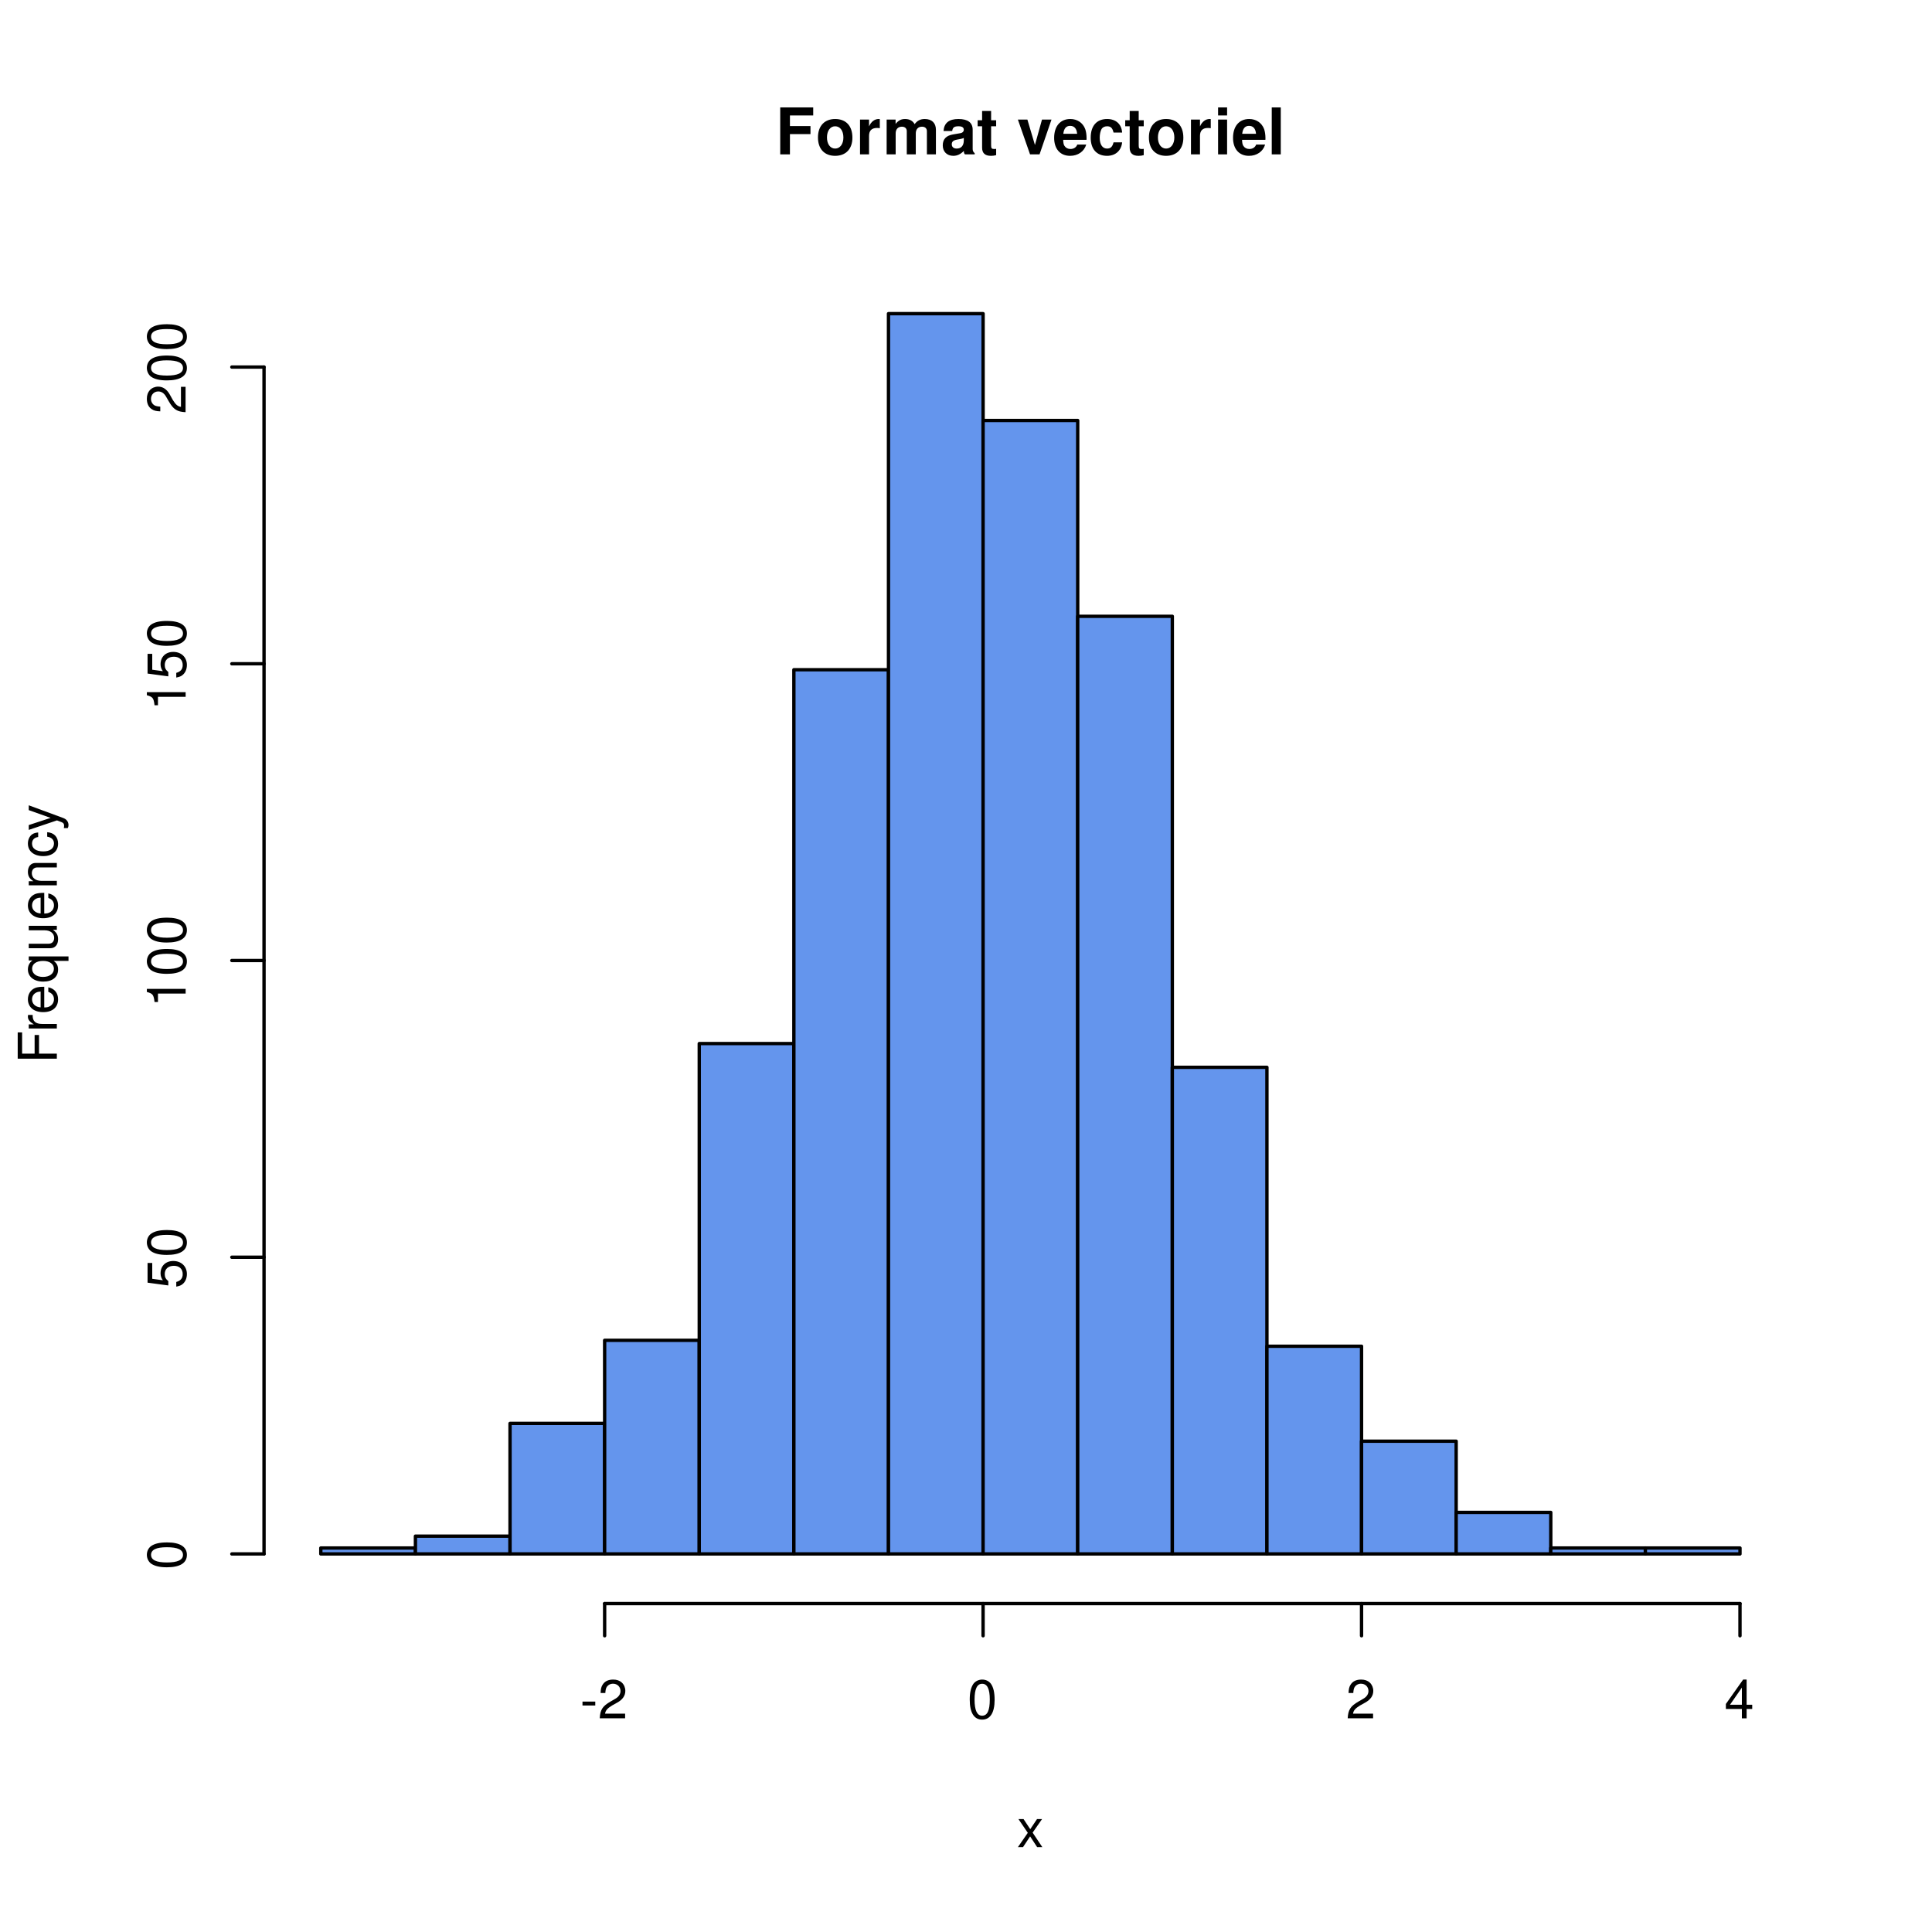
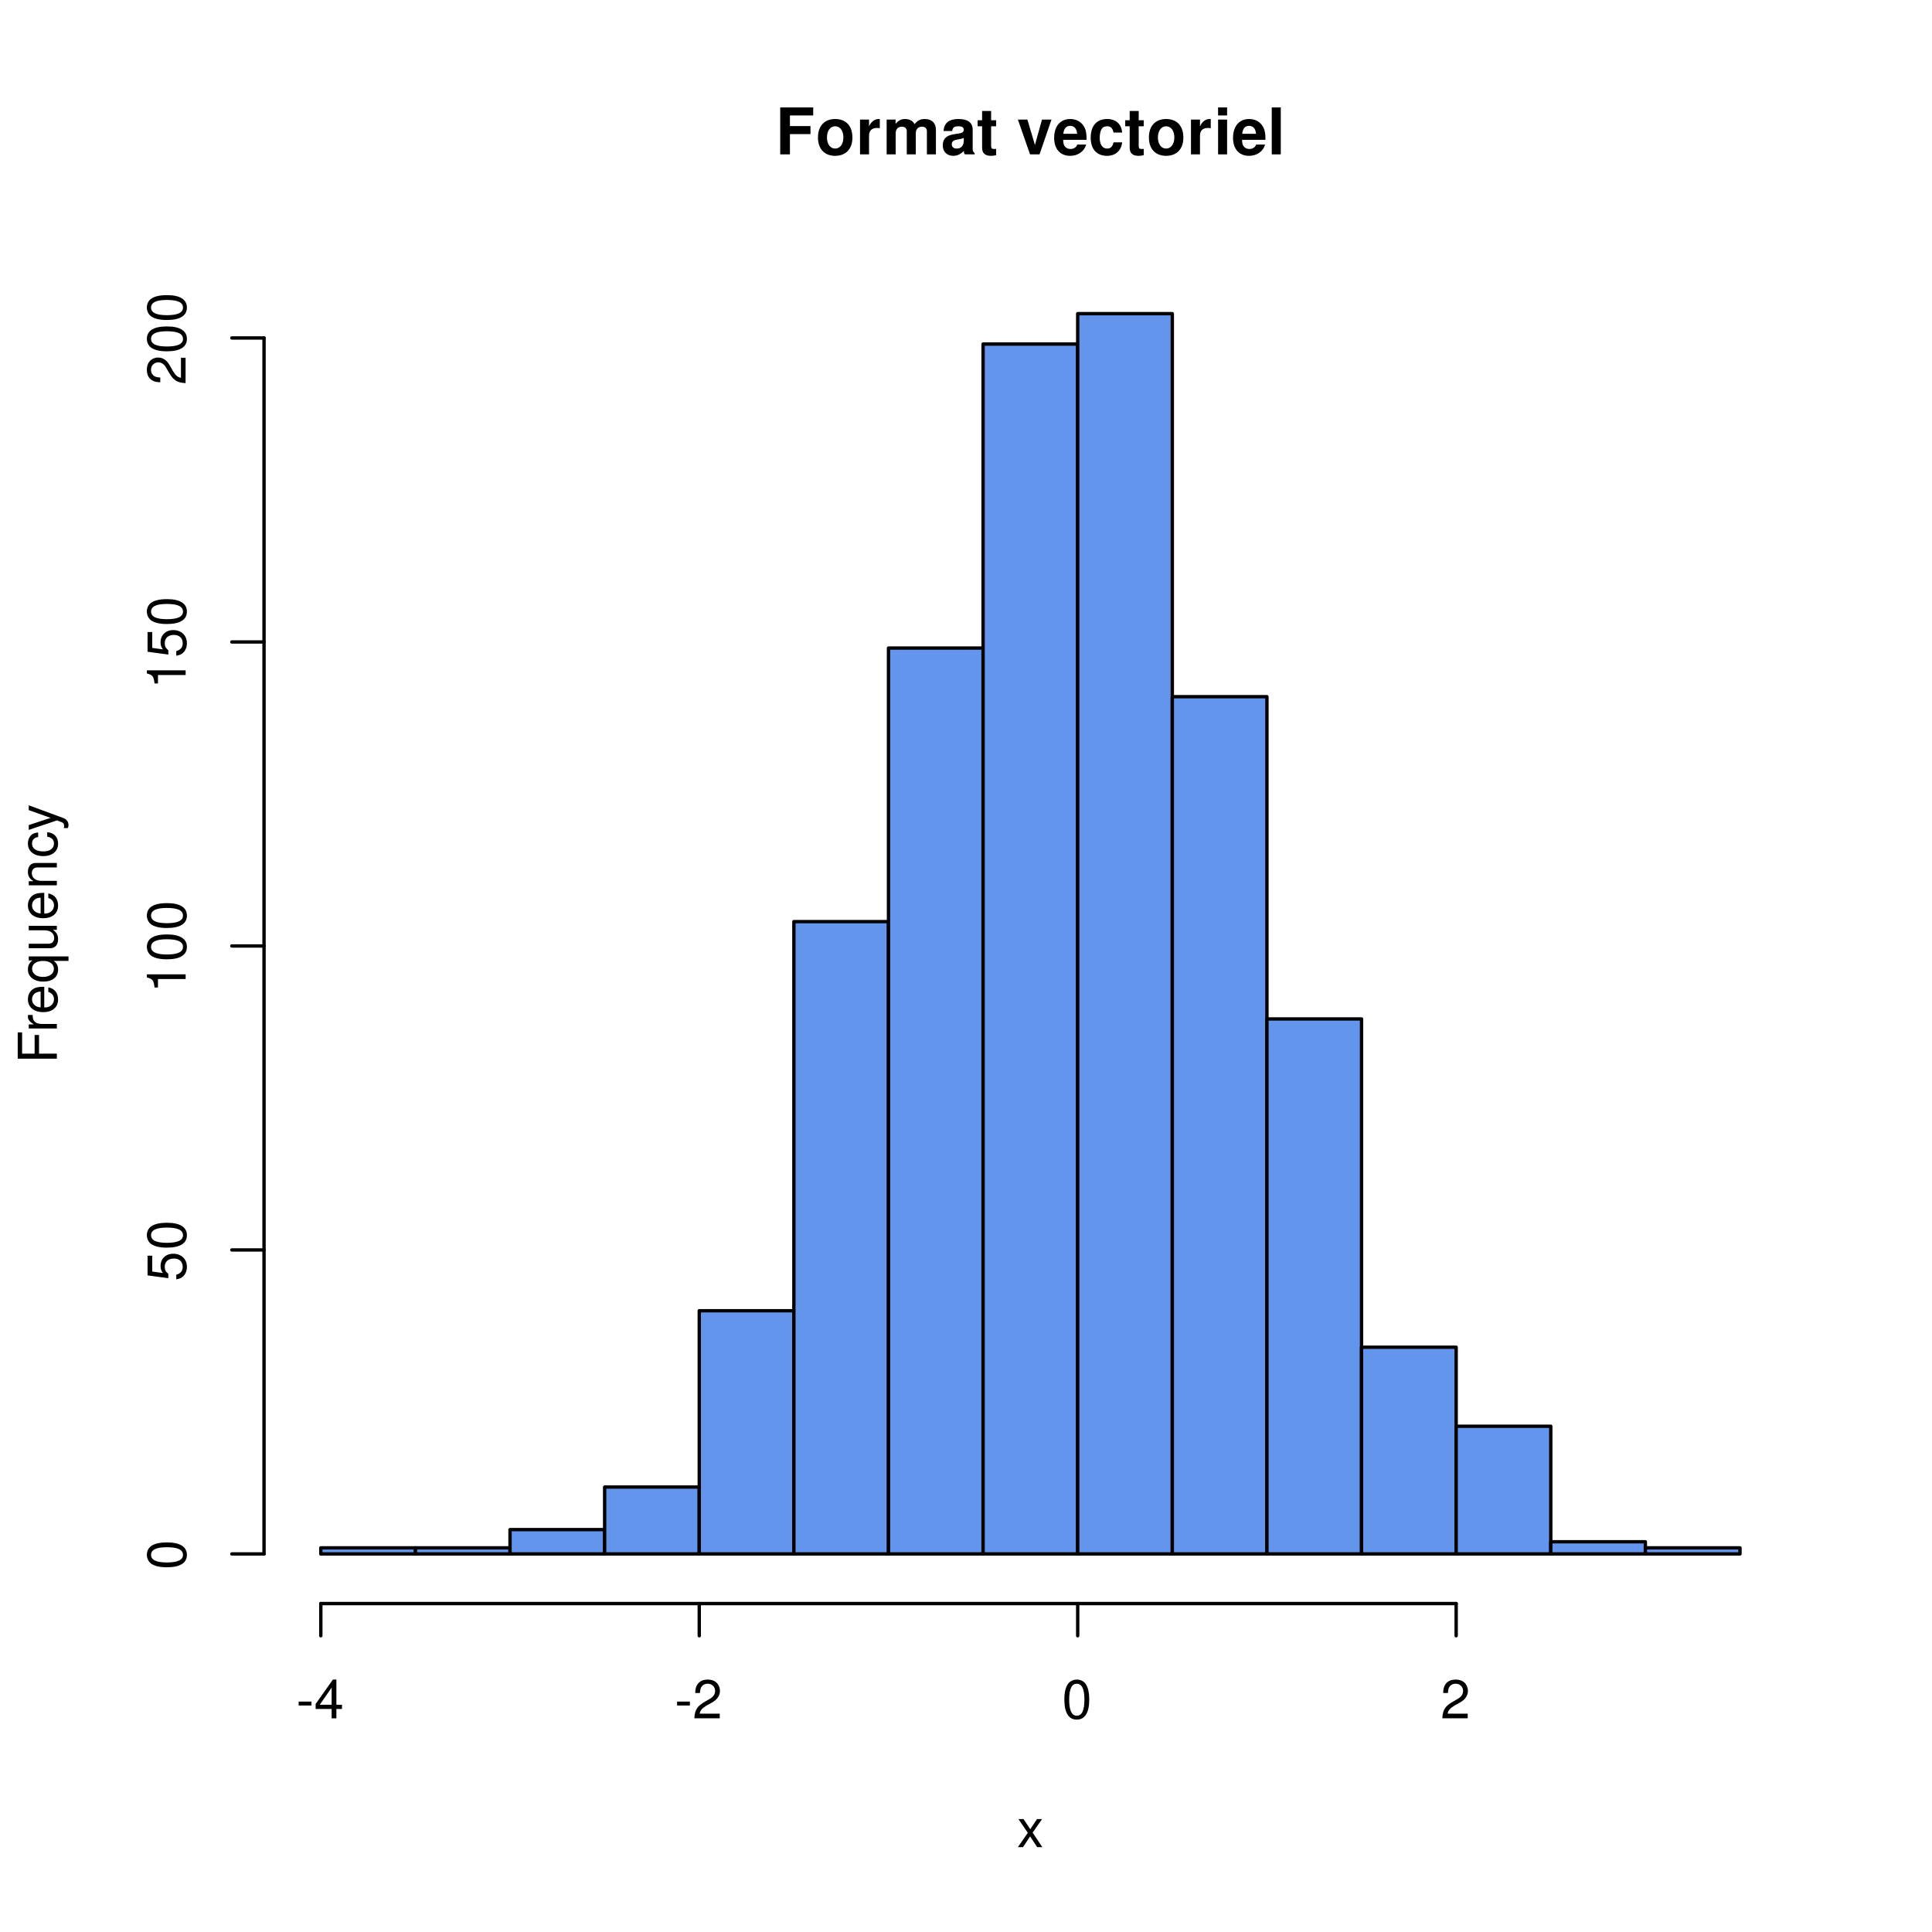
<svg xmlns="http://www.w3.org/2000/svg" xmlns:xlink="http://www.w3.org/1999/xlink" width="432" height="432" viewBox="0 0 432 432">
  <defs>
    <g>
      <g id="glyph-0-0">
        <path d="M 3.234 -4.531 L 7.828 -4.531 L 7.828 -6.328 L 3.234 -6.328 L 3.234 -8.703 L 8.438 -8.703 L 8.438 -10.5 L 1.062 -10.5 L 1.062 0 L 3.234 0 Z M 3.234 -4.531 " />
      </g>
      <g id="glyph-0-1">
        <path d="M 4.344 -7.906 C 1.953 -7.906 0.5 -6.344 0.5 -3.781 C 0.5 -1.219 1.953 0.328 4.344 0.328 C 6.734 0.328 8.203 -1.219 8.203 -3.734 C 8.203 -6.375 6.766 -7.906 4.344 -7.906 Z M 4.344 -6.281 C 5.453 -6.281 6.188 -5.281 6.188 -3.766 C 6.188 -2.312 5.438 -1.297 4.344 -1.297 C 3.25 -1.297 2.516 -2.297 2.516 -3.781 C 2.516 -5.281 3.25 -6.281 4.344 -6.281 Z M 4.344 -6.281 " />
      </g>
      <g id="glyph-0-2">
        <path d="M 0.906 -7.781 L 0.906 0 L 2.922 0 L 2.922 -4.141 C 2.922 -5.312 3.516 -5.906 4.703 -5.906 C 4.906 -5.906 5.062 -5.891 5.328 -5.844 L 5.328 -7.891 C 5.219 -7.906 5.172 -7.906 5.078 -7.906 C 4.156 -7.906 3.375 -7.297 2.922 -6.25 L 2.922 -7.781 Z M 0.906 -7.781 " />
      </g>
      <g id="glyph-0-3">
        <path d="M 0.859 -7.781 L 0.859 0 L 2.875 0 L 2.875 -4.672 C 2.875 -5.641 3.406 -6.188 4.266 -6.188 C 4.938 -6.188 5.359 -5.812 5.359 -5.188 L 5.359 0 L 7.375 0 L 7.375 -4.672 C 7.375 -5.625 7.891 -6.188 8.766 -6.188 C 9.438 -6.188 9.859 -5.812 9.859 -5.188 L 9.859 0 L 11.875 0 L 11.875 -5.5 C 11.875 -7.016 10.953 -7.906 9.391 -7.906 C 8.406 -7.906 7.719 -7.562 7.109 -6.75 C 6.734 -7.484 5.969 -7.906 5 -7.906 C 4.109 -7.906 3.531 -7.625 2.859 -6.812 L 2.859 -7.781 Z M 0.859 -7.781 " />
      </g>
      <g id="glyph-0-4">
        <path d="M 7.547 -0.25 C 7.203 -0.578 7.094 -0.812 7.094 -1.203 L 7.094 -5.516 C 7.094 -7.109 6 -7.906 3.906 -7.906 C 1.797 -7.906 0.703 -7.016 0.578 -5.219 L 2.516 -5.219 C 2.625 -6.016 2.953 -6.281 3.953 -6.281 C 4.719 -6.281 5.109 -6.016 5.109 -5.5 C 5.109 -5.25 4.984 -5.031 4.766 -4.891 C 4.5 -4.75 4.5 -4.75 3.5 -4.594 L 2.688 -4.453 C 1.156 -4.188 0.406 -3.406 0.406 -2 C 0.406 -0.609 1.344 0.328 2.766 0.328 C 3.625 0.328 4.406 -0.031 5.125 -0.781 C 5.125 -0.375 5.172 -0.234 5.359 0 L 7.547 0 Z M 5.109 -3.125 C 5.109 -1.953 4.531 -1.297 3.516 -1.297 C 2.844 -1.297 2.422 -1.656 2.422 -2.234 C 2.422 -2.844 2.734 -3.125 3.578 -3.297 L 4.266 -3.422 C 4.797 -3.531 4.891 -3.562 5.109 -3.672 Z M 5.109 -3.125 " />
      </g>
      <g id="glyph-0-5">
        <path d="M 4.344 -7.625 L 3.219 -7.625 L 3.219 -9.703 L 1.203 -9.703 L 1.203 -7.625 L 0.203 -7.625 L 0.203 -6.281 L 1.203 -6.281 L 1.203 -1.5 C 1.203 -0.281 1.844 0.328 3.172 0.328 C 3.625 0.328 3.969 0.281 4.344 0.172 L 4.344 -1.234 C 4.141 -1.203 4.031 -1.203 3.875 -1.203 C 3.344 -1.203 3.219 -1.359 3.219 -2.047 L 3.219 -6.281 L 4.344 -6.281 Z M 4.344 -7.625 " />
      </g>
      <g id="glyph-0-6">
</g>
      <g id="glyph-0-7">
        <path d="M 5.047 0 L 7.719 -7.781 L 5.594 -7.781 L 4.016 -2.094 L 2.328 -7.781 L 0.203 -7.781 L 2.922 0 Z M 5.047 0 " />
      </g>
      <g id="glyph-0-8">
        <path d="M 7.547 -3.25 C 7.562 -3.422 7.562 -3.5 7.562 -3.594 C 7.562 -4.375 7.453 -5.094 7.266 -5.641 C 6.734 -7.062 5.484 -7.906 3.922 -7.906 C 1.688 -7.906 0.312 -6.297 0.312 -3.688 C 0.312 -1.203 1.672 0.328 3.875 0.328 C 5.625 0.328 7.031 -0.641 7.484 -2.188 L 5.484 -2.188 C 5.25 -1.562 4.688 -1.203 3.953 -1.203 C 3.375 -1.203 2.906 -1.453 2.625 -1.891 C 2.438 -2.172 2.359 -2.516 2.328 -3.25 Z M 2.359 -4.594 C 2.5 -5.797 3 -6.375 3.891 -6.375 C 4.812 -6.375 5.359 -5.75 5.453 -4.594 Z M 2.359 -4.594 " />
      </g>
      <g id="glyph-0-9">
        <path d="M 7.516 -4.875 C 7.375 -6.766 6.125 -7.906 4.156 -7.906 C 1.828 -7.906 0.484 -6.375 0.484 -3.734 C 0.484 -1.172 1.828 0.328 4.141 0.328 C 6.016 0.328 7.328 -0.828 7.516 -2.688 L 5.594 -2.688 C 5.344 -1.688 4.938 -1.297 4.141 -1.297 C 3.109 -1.297 2.5 -2.203 2.5 -3.734 C 2.5 -4.484 2.656 -5.156 2.891 -5.625 C 3.125 -6.047 3.578 -6.281 4.156 -6.281 C 4.969 -6.281 5.359 -5.891 5.594 -4.875 Z M 7.516 -4.875 " />
      </g>
      <g id="glyph-0-10">
        <path d="M 2.984 -7.781 L 0.969 -7.781 L 0.969 0 L 2.984 0 Z M 2.984 -10.5 L 0.969 -10.5 L 0.969 -8.703 L 2.984 -8.703 Z M 2.984 -10.5 " />
      </g>
      <g id="glyph-0-11">
        <path d="M 2.984 -10.5 L 0.969 -10.5 L 0.969 0 L 2.984 0 Z M 2.984 -10.5 " />
      </g>
      <g id="glyph-1-0">
        <path d="M 3.5 -3.25 L 5.609 -6.281 L 4.484 -6.281 L 2.969 -4.016 L 1.469 -6.281 L 0.328 -6.281 L 2.422 -3.203 L 0.203 0 L 1.344 0 L 2.938 -2.406 L 4.516 0 L 5.672 0 Z M 3.5 -3.25 " />
      </g>
      <g id="glyph-1-1">
        <path d="M 3.406 -3.75 L 0.547 -3.75 L 0.547 -2.875 L 3.406 -2.875 Z M 3.406 -3.75 " />
      </g>
      <g id="glyph-1-2">
+         <path d="M 3.922 -2.094 L 3.922 0 L 4.984 0 L 4.984 -2.094 L 6.234 -2.094 L 6.234 -3.047 L 4.984 -3.047 L 4.984 -8.672 L 4.203 -8.672 L 0.344 -3.219 L 0.344 -2.094 Z M 3.922 -3.047 L 1.266 -3.047 L 3.922 -6.875 Z M 3.922 -3.047 " />
+       </g>
+       <g id="glyph-1-3">
        <path d="M 6.078 -1.047 L 1.594 -1.047 C 1.703 -1.766 2.094 -2.219 3.125 -2.859 L 4.328 -3.531 C 5.516 -4.188 6.125 -5.078 6.125 -6.141 C 6.125 -6.859 5.844 -7.531 5.344 -8 C 4.844 -8.453 4.219 -8.672 3.406 -8.672 C 2.328 -8.672 1.531 -8.297 1.062 -7.547 C 0.75 -7.094 0.625 -6.547 0.594 -5.672 L 1.656 -5.672 C 1.688 -6.266 1.766 -6.609 1.906 -6.906 C 2.188 -7.422 2.734 -7.75 3.375 -7.75 C 4.328 -7.75 5.047 -7.062 5.047 -6.125 C 5.047 -5.422 4.656 -4.828 3.906 -4.391 L 2.797 -3.75 C 1.016 -2.719 0.5 -1.906 0.406 -0.016 L 6.078 -0.016 Z M 6.078 -1.047 " />
      </g>
-       <g id="glyph-1-3">
+       <g id="glyph-1-4">
        <path d="M 3.297 -8.672 C 2.516 -8.672 1.781 -8.312 1.344 -7.734 C 0.797 -6.953 0.516 -5.812 0.516 -4.203 C 0.516 -1.266 1.469 0.281 3.297 0.281 C 5.094 0.281 6.078 -1.266 6.078 -4.125 C 6.078 -5.812 5.812 -6.938 5.25 -7.734 C 4.812 -8.328 4.109 -8.672 3.297 -8.672 Z M 3.297 -7.734 C 4.438 -7.734 5 -6.578 5 -4.219 C 5 -1.75 4.453 -0.594 3.281 -0.594 C 2.156 -0.594 1.594 -1.797 1.594 -4.188 C 1.594 -6.578 2.156 -7.734 3.297 -7.734 Z M 3.297 -7.734 " />
-       </g>
-       <g id="glyph-1-4">
-         <path d="M 3.922 -2.094 L 3.922 0 L 4.984 0 L 4.984 -2.094 L 6.234 -2.094 L 6.234 -3.047 L 4.984 -3.047 L 4.984 -8.672 L 4.203 -8.672 L 0.344 -3.219 L 0.344 -2.094 Z M 3.922 -3.047 L 1.266 -3.047 L 3.922 -6.875 Z M 3.922 -3.047 " />
      </g>
      <g id="glyph-2-0">
        <path d="M -3.984 -2.203 L -3.984 -6.375 L -4.969 -6.375 L -4.969 -2.203 L -7.766 -2.203 L -7.766 -6.953 L -8.75 -6.953 L -8.75 -1.078 L 0 -1.078 L 0 -2.203 Z M -3.984 -2.203 " />
      </g>
      <g id="glyph-2-1">
        <path d="M -6.281 -0.828 L 0 -0.828 L 0 -1.844 L -3.266 -1.844 C -4.781 -1.844 -5.453 -2.469 -5.406 -3.859 L -6.438 -3.859 C -6.453 -3.688 -6.469 -3.594 -6.469 -3.469 C -6.469 -2.812 -6.078 -2.328 -5.141 -1.75 L -6.281 -1.75 Z M -6.281 -0.828 " />
      </g>
      <g id="glyph-2-2">
        <path d="M -2.812 -6.156 C -3.766 -6.156 -4.344 -6.078 -4.812 -5.906 C -5.844 -5.5 -6.469 -4.531 -6.469 -3.359 C -6.469 -1.609 -5.141 -0.484 -3.062 -0.484 C -0.984 -0.484 0.281 -1.562 0.281 -3.344 C 0.281 -4.781 -0.547 -5.766 -1.906 -6.031 L -1.906 -5.016 C -1.078 -4.734 -0.641 -4.172 -0.641 -3.375 C -0.641 -2.734 -0.938 -2.203 -1.469 -1.859 C -1.828 -1.625 -2.188 -1.531 -2.812 -1.531 Z M -3.625 -1.547 C -4.781 -1.625 -5.547 -2.344 -5.547 -3.344 C -5.547 -4.375 -4.75 -5.078 -3.625 -5.078 Z M -3.625 -1.547 " />
      </g>
      <g id="glyph-2-3">
        <path d="M 2.609 -5.938 L -6.281 -5.938 L -6.281 -5.047 L -5.453 -5.047 C -6.109 -4.578 -6.469 -3.875 -6.469 -3.047 C -6.469 -1.391 -5.109 -0.312 -3.031 -0.312 C -0.984 -0.312 0.281 -1.328 0.281 -3 C 0.281 -3.875 -0.031 -4.469 -0.719 -4.938 L 2.609 -4.938 Z M -5.531 -3.188 C -5.531 -4.266 -4.578 -4.938 -3.062 -4.938 C -1.625 -4.938 -0.656 -4.25 -0.656 -3.188 C -0.656 -2.094 -1.625 -1.359 -3.094 -1.359 C -4.562 -1.359 -5.531 -2.094 -5.531 -3.188 Z M -5.531 -3.188 " />
      </g>
      <g id="glyph-2-4">
        <path d="M 0 -5.781 L -6.281 -5.781 L -6.281 -4.781 L -2.719 -4.781 C -1.438 -4.781 -0.594 -4.109 -0.594 -3.078 C -0.594 -2.281 -1.078 -1.781 -1.844 -1.781 L -6.281 -1.781 L -6.281 -0.781 L -1.438 -0.781 C -0.391 -0.781 0.281 -1.562 0.281 -2.781 C 0.281 -3.703 -0.047 -4.297 -0.875 -4.891 L 0 -4.891 Z M 0 -5.781 " />
      </g>
      <g id="glyph-2-5">
        <path d="M -6.281 -0.844 L 0 -0.844 L 0 -1.844 L -3.469 -1.844 C -4.75 -1.844 -5.594 -2.516 -5.594 -3.547 C -5.594 -4.344 -5.109 -4.844 -4.359 -4.844 L 0 -4.844 L 0 -5.844 L -4.75 -5.844 C -5.797 -5.844 -6.469 -5.062 -6.469 -3.859 C -6.469 -2.922 -6.109 -2.312 -5.234 -1.766 L -6.281 -1.766 Z M -6.281 -0.844 " />
      </g>
      <g id="glyph-2-6">
        <path d="M -4.172 -5.656 C -4.781 -5.609 -5.188 -5.469 -5.531 -5.234 C -6.125 -4.797 -6.469 -4.047 -6.469 -3.172 C -6.469 -1.469 -5.125 -0.375 -3.031 -0.375 C -1.016 -0.375 0.281 -1.453 0.281 -3.156 C 0.281 -4.656 -0.625 -5.609 -2.156 -5.719 L -2.156 -4.719 C -1.156 -4.547 -0.641 -4.031 -0.641 -3.188 C -0.641 -2.078 -1.547 -1.422 -3.031 -1.422 C -4.609 -1.422 -5.547 -2.062 -5.547 -3.156 C -5.547 -4 -5.047 -4.531 -4.172 -4.641 Z M -4.172 -5.656 " />
      </g>
      <g id="glyph-2-7">
        <path d="M -6.281 -4.656 L -1.391 -2.922 L -6.281 -1.312 L -6.281 -0.234 L 0.031 -2.359 L 1.016 -1.984 C 1.469 -1.812 1.625 -1.594 1.625 -1.172 C 1.625 -1.016 1.609 -0.859 1.562 -0.641 L 2.453 -0.641 C 2.562 -0.859 2.609 -1.062 2.609 -1.312 C 2.609 -1.641 2.516 -1.984 2.312 -2.25 C 2.094 -2.562 1.828 -2.75 1.312 -2.938 L -6.281 -5.734 Z M -6.281 -4.656 " />
      </g>
      <g id="glyph-2-8">
        <path d="M -8.672 -3.297 C -8.672 -2.516 -8.312 -1.781 -7.734 -1.344 C -6.953 -0.797 -5.812 -0.516 -4.203 -0.516 C -1.266 -0.516 0.281 -1.469 0.281 -3.297 C 0.281 -5.094 -1.266 -6.078 -4.125 -6.078 C -5.812 -6.078 -6.938 -5.812 -7.734 -5.25 C -8.328 -4.812 -8.672 -4.109 -8.672 -3.297 Z M -7.734 -3.297 C -7.734 -4.438 -6.578 -5 -4.219 -5 C -1.75 -5 -0.594 -4.453 -0.594 -3.281 C -0.594 -2.156 -1.797 -1.594 -4.188 -1.594 C -6.578 -1.594 -7.734 -2.156 -7.734 -3.297 Z M -7.734 -3.297 " />
      </g>
      <g id="glyph-2-9">
        <path d="M -8.516 -5.719 L -8.516 -1.312 L -3.875 -0.688 L -3.875 -1.656 C -4.469 -2.141 -4.672 -2.562 -4.672 -3.234 C -4.672 -4.375 -3.891 -5.078 -2.625 -5.078 C -1.406 -5.078 -0.656 -4.375 -0.656 -3.219 C -0.656 -2.297 -1.125 -1.734 -2.094 -1.469 L -2.094 -0.422 C -1.391 -0.562 -1.062 -0.688 -0.75 -0.938 C -0.094 -1.422 0.281 -2.281 0.281 -3.234 C 0.281 -4.953 -0.969 -6.156 -2.766 -6.156 C -4.453 -6.156 -5.609 -5.047 -5.609 -3.406 C -5.609 -2.812 -5.453 -2.328 -5.094 -1.844 L -7.469 -2.172 L -7.469 -5.719 Z M -8.516 -5.719 " />
      </g>
      <g id="glyph-2-10">
        <path d="M -6.188 -3.109 L 0 -3.109 L 0 -4.156 L -8.672 -4.156 L -8.672 -3.469 C -7.344 -3.094 -7.156 -2.859 -6.953 -1.219 L -6.188 -1.219 Z M -6.188 -3.109 " />
      </g>
      <g id="glyph-2-11">
        <path d="M -1.047 -6.078 L -1.047 -1.594 C -1.766 -1.703 -2.219 -2.094 -2.859 -3.125 L -3.531 -4.328 C -4.188 -5.516 -5.078 -6.125 -6.141 -6.125 C -6.859 -6.125 -7.531 -5.844 -8 -5.344 C -8.453 -4.844 -8.672 -4.219 -8.672 -3.406 C -8.672 -2.328 -8.297 -1.531 -7.547 -1.062 C -7.094 -0.75 -6.547 -0.625 -5.672 -0.594 L -5.672 -1.656 C -6.266 -1.688 -6.609 -1.766 -6.906 -1.906 C -7.422 -2.188 -7.75 -2.734 -7.75 -3.375 C -7.75 -4.328 -7.062 -5.047 -6.125 -5.047 C -5.422 -5.047 -4.828 -4.656 -4.391 -3.906 L -3.75 -2.797 C -2.719 -1.016 -1.906 -0.5 -0.016 -0.406 L -0.016 -6.078 Z M -1.047 -6.078 " />
      </g>
    </g>
  </defs>
  <rect x="-43.2" y="-43.2" width="518.4" height="518.4" fill="rgb(100%, 100%, 100%)" fill-opacity="1" />
  <g fill="rgb(0%, 0%, 0%)" fill-opacity="1">
    <use xlink:href="#glyph-0-0" x="173.398" y="34.517" />
    <use xlink:href="#glyph-0-1" x="182.398" y="34.517" />
    <use xlink:href="#glyph-0-2" x="191.398" y="34.517" />
    <use xlink:href="#glyph-0-3" x="197.398" y="34.517" />
    <use xlink:href="#glyph-0-4" x="210.398" y="34.517" />
    <use xlink:href="#glyph-0-5" x="218.398" y="34.517" />
    <use xlink:href="#glyph-0-6" x="223.398" y="34.517" />
    <use xlink:href="#glyph-0-7" x="227.398" y="34.517" />
    <use xlink:href="#glyph-0-8" x="235.398" y="34.517" />
    <use xlink:href="#glyph-0-9" x="243.398" y="34.517" />
    <use xlink:href="#glyph-0-5" x="251.398" y="34.517" />
    <use xlink:href="#glyph-0-1" x="256.398" y="34.517" />
    <use xlink:href="#glyph-0-2" x="265.398" y="34.517" />
    <use xlink:href="#glyph-0-10" x="271.398" y="34.517" />
    <use xlink:href="#glyph-0-8" x="275.398" y="34.517" />
    <use xlink:href="#glyph-0-11" x="283.398" y="34.517" />
  </g>
  <g fill="rgb(0%, 0%, 0%)" fill-opacity="1">
    <use xlink:href="#glyph-1-0" x="227.398" y="413.029" />
  </g>
  <g fill="rgb(0%, 0%, 0%)" fill-opacity="1">
    <use xlink:href="#glyph-2-0" x="12.709" y="237.801" />
    <use xlink:href="#glyph-2-1" x="12.709" y="230.801" />
    <use xlink:href="#glyph-2-2" x="12.709" y="226.801" />
    <use xlink:href="#glyph-2-3" x="12.709" y="219.801" />
    <use xlink:href="#glyph-2-4" x="12.709" y="212.801" />
    <use xlink:href="#glyph-2-2" x="12.709" y="205.801" />
    <use xlink:href="#glyph-2-5" x="12.709" y="198.801" />
    <use xlink:href="#glyph-2-6" x="12.709" y="191.801" />
    <use xlink:href="#glyph-2-7" x="12.709" y="185.801" />
  </g>
-   <path fill="none" stroke-width="0.75" stroke-linecap="round" stroke-linejoin="round" stroke="rgb(0%, 0%, 0%)" stroke-opacity="1" stroke-miterlimit="10" d="M 135.199 358.559 L 389.066 358.559 " />
-   <path fill="none" stroke-width="0.75" stroke-linecap="round" stroke-linejoin="round" stroke="rgb(0%, 0%, 0%)" stroke-opacity="1" stroke-miterlimit="10" d="M 135.199 358.559 L 135.199 365.762 " />
-   <path fill="none" stroke-width="0.75" stroke-linecap="round" stroke-linejoin="round" stroke="rgb(0%, 0%, 0%)" stroke-opacity="1" stroke-miterlimit="10" d="M 219.82 358.559 L 219.82 365.762 " />
-   <path fill="none" stroke-width="0.75" stroke-linecap="round" stroke-linejoin="round" stroke="rgb(0%, 0%, 0%)" stroke-opacity="1" stroke-miterlimit="10" d="M 304.445 358.559 L 304.445 365.762 " />
-   <path fill="none" stroke-width="0.75" stroke-linecap="round" stroke-linejoin="round" stroke="rgb(0%, 0%, 0%)" stroke-opacity="1" stroke-miterlimit="10" d="M 389.066 358.559 L 389.066 365.762 " />
+   <path fill="none" stroke-width="0.75" stroke-linecap="round" stroke-linejoin="round" stroke="rgb(0%, 0%, 0%)" stroke-opacity="1" stroke-miterlimit="10" d="M 71.734 358.559 L 325.602 358.559 " />
+   <path fill="none" stroke-width="0.75" stroke-linecap="round" stroke-linejoin="round" stroke="rgb(0%, 0%, 0%)" stroke-opacity="1" stroke-miterlimit="10" d="M 71.734 358.559 L 71.734 365.762 " />
+   <path fill="none" stroke-width="0.75" stroke-linecap="round" stroke-linejoin="round" stroke="rgb(0%, 0%, 0%)" stroke-opacity="1" stroke-miterlimit="10" d="M 156.355 358.559 L 156.355 365.762 " />
+   <path fill="none" stroke-width="0.75" stroke-linecap="round" stroke-linejoin="round" stroke="rgb(0%, 0%, 0%)" stroke-opacity="1" stroke-miterlimit="10" d="M 240.977 358.559 L 240.977 365.762 " />
+   <path fill="none" stroke-width="0.75" stroke-linecap="round" stroke-linejoin="round" stroke="rgb(0%, 0%, 0%)" stroke-opacity="1" stroke-miterlimit="10" d="M 325.602 358.559 L 325.602 365.762 " />
  <g fill="rgb(0%, 0%, 0%)" fill-opacity="1">
-     <use xlink:href="#glyph-1-1" x="129.699" y="384.229" />
-     <use xlink:href="#glyph-1-2" x="133.699" y="384.229" />
+     <use xlink:href="#glyph-1-1" x="66.234" y="384.229" />
+     <use xlink:href="#glyph-1-2" x="70.234" y="384.229" />
  </g>
  <g fill="rgb(0%, 0%, 0%)" fill-opacity="1">
-     <use xlink:href="#glyph-1-3" x="216.32" y="384.229" />
+     <use xlink:href="#glyph-1-1" x="150.855" y="384.229" />
+     <use xlink:href="#glyph-1-3" x="154.855" y="384.229" />
  </g>
  <g fill="rgb(0%, 0%, 0%)" fill-opacity="1">
-     <use xlink:href="#glyph-1-2" x="300.945" y="384.229" />
+     <use xlink:href="#glyph-1-4" x="237.477" y="384.229" />
  </g>
  <g fill="rgb(0%, 0%, 0%)" fill-opacity="1">
-     <use xlink:href="#glyph-1-4" x="385.566" y="384.229" />
+     <use xlink:href="#glyph-1-3" x="322.102" y="384.229" />
  </g>
-   <path fill="none" stroke-width="0.75" stroke-linecap="round" stroke-linejoin="round" stroke="rgb(0%, 0%, 0%)" stroke-opacity="1" stroke-miterlimit="10" d="M 59.039 347.465 L 59.039 82.074 " />
+   <path fill="none" stroke-width="0.75" stroke-linecap="round" stroke-linejoin="round" stroke="rgb(0%, 0%, 0%)" stroke-opacity="1" stroke-miterlimit="10" d="M 59.039 347.465 L 59.039 75.57 " />
  <path fill="none" stroke-width="0.75" stroke-linecap="round" stroke-linejoin="round" stroke="rgb(0%, 0%, 0%)" stroke-opacity="1" stroke-miterlimit="10" d="M 59.039 347.465 L 51.84 347.465 " />
-   <path fill="none" stroke-width="0.75" stroke-linecap="round" stroke-linejoin="round" stroke="rgb(0%, 0%, 0%)" stroke-opacity="1" stroke-miterlimit="10" d="M 59.039 281.117 L 51.84 281.117 " />
-   <path fill="none" stroke-width="0.75" stroke-linecap="round" stroke-linejoin="round" stroke="rgb(0%, 0%, 0%)" stroke-opacity="1" stroke-miterlimit="10" d="M 59.039 214.77 L 51.84 214.77 " />
-   <path fill="none" stroke-width="0.75" stroke-linecap="round" stroke-linejoin="round" stroke="rgb(0%, 0%, 0%)" stroke-opacity="1" stroke-miterlimit="10" d="M 59.039 148.422 L 51.84 148.422 " />
-   <path fill="none" stroke-width="0.75" stroke-linecap="round" stroke-linejoin="round" stroke="rgb(0%, 0%, 0%)" stroke-opacity="1" stroke-miterlimit="10" d="M 59.039 82.074 L 51.84 82.074 " />
+   <path fill="none" stroke-width="0.75" stroke-linecap="round" stroke-linejoin="round" stroke="rgb(0%, 0%, 0%)" stroke-opacity="1" stroke-miterlimit="10" d="M 59.039 279.492 L 51.84 279.492 " />
+   <path fill="none" stroke-width="0.75" stroke-linecap="round" stroke-linejoin="round" stroke="rgb(0%, 0%, 0%)" stroke-opacity="1" stroke-miterlimit="10" d="M 59.039 211.52 L 51.84 211.52 " />
+   <path fill="none" stroke-width="0.75" stroke-linecap="round" stroke-linejoin="round" stroke="rgb(0%, 0%, 0%)" stroke-opacity="1" stroke-miterlimit="10" d="M 59.039 143.547 L 51.84 143.547 " />
+   <path fill="none" stroke-width="0.75" stroke-linecap="round" stroke-linejoin="round" stroke="rgb(0%, 0%, 0%)" stroke-opacity="1" stroke-miterlimit="10" d="M 59.039 75.57 L 51.84 75.57 " />
  <g fill="rgb(0%, 0%, 0%)" fill-opacity="1">
    <use xlink:href="#glyph-2-8" x="41.51" y="350.965" />
  </g>
  <g fill="rgb(0%, 0%, 0%)" fill-opacity="1">
-     <use xlink:href="#glyph-2-9" x="41.51" y="288.117" />
-     <use xlink:href="#glyph-2-8" x="41.51" y="281.117" />
+     <use xlink:href="#glyph-2-9" x="41.51" y="286.492" />
+     <use xlink:href="#glyph-2-8" x="41.51" y="279.492" />
  </g>
  <g fill="rgb(0%, 0%, 0%)" fill-opacity="1">
-     <use xlink:href="#glyph-2-10" x="41.51" y="225.27" />
-     <use xlink:href="#glyph-2-8" x="41.51" y="218.27" />
-     <use xlink:href="#glyph-2-8" x="41.51" y="211.27" />
+     <use xlink:href="#glyph-2-10" x="41.51" y="222.02" />
+     <use xlink:href="#glyph-2-8" x="41.51" y="215.02" />
+     <use xlink:href="#glyph-2-8" x="41.51" y="208.02" />
  </g>
  <g fill="rgb(0%, 0%, 0%)" fill-opacity="1">
-     <use xlink:href="#glyph-2-10" x="41.51" y="158.922" />
-     <use xlink:href="#glyph-2-9" x="41.51" y="151.922" />
-     <use xlink:href="#glyph-2-8" x="41.51" y="144.922" />
+     <use xlink:href="#glyph-2-10" x="41.51" y="154.047" />
+     <use xlink:href="#glyph-2-9" x="41.51" y="147.047" />
+     <use xlink:href="#glyph-2-8" x="41.51" y="140.047" />
  </g>
  <g fill="rgb(0%, 0%, 0%)" fill-opacity="1">
-     <use xlink:href="#glyph-2-11" x="41.51" y="92.574" />
-     <use xlink:href="#glyph-2-8" x="41.51" y="85.574" />
-     <use xlink:href="#glyph-2-8" x="41.51" y="78.574" />
+     <use xlink:href="#glyph-2-11" x="41.51" y="86.07" />
+     <use xlink:href="#glyph-2-8" x="41.51" y="79.07" />
+     <use xlink:href="#glyph-2-8" x="41.51" y="72.07" />
  </g>
-   <path fill-rule="nonzero" fill="rgb(39.216%, 58.431%, 92.941%)" fill-opacity="1" stroke-width="0.75" stroke-linecap="round" stroke-linejoin="round" stroke="rgb(0%, 0%, 0%)" stroke-opacity="1" stroke-miterlimit="10" d="M 71.734 347.465 L 92.891 347.465 L 92.891 346.137 L 71.734 346.137 Z M 71.734 347.465 " />
-   <path fill-rule="nonzero" fill="rgb(39.216%, 58.431%, 92.941%)" fill-opacity="1" stroke-width="0.75" stroke-linecap="round" stroke-linejoin="round" stroke="rgb(0%, 0%, 0%)" stroke-opacity="1" stroke-miterlimit="10" d="M 92.891 347.465 L 114.047 347.465 L 114.047 343.484 L 92.891 343.484 Z M 92.891 347.465 " />
-   <path fill-rule="nonzero" fill="rgb(39.216%, 58.431%, 92.941%)" fill-opacity="1" stroke-width="0.75" stroke-linecap="round" stroke-linejoin="round" stroke="rgb(0%, 0%, 0%)" stroke-opacity="1" stroke-miterlimit="10" d="M 114.043 347.465 L 135.199 347.465 L 135.199 318.273 L 114.043 318.273 Z M 114.043 347.465 " />
-   <path fill-rule="nonzero" fill="rgb(39.216%, 58.431%, 92.941%)" fill-opacity="1" stroke-width="0.75" stroke-linecap="round" stroke-linejoin="round" stroke="rgb(0%, 0%, 0%)" stroke-opacity="1" stroke-miterlimit="10" d="M 135.199 347.465 L 156.355 347.465 L 156.355 299.695 L 135.199 299.695 Z M 135.199 347.465 " />
-   <path fill-rule="nonzero" fill="rgb(39.216%, 58.431%, 92.941%)" fill-opacity="1" stroke-width="0.75" stroke-linecap="round" stroke-linejoin="round" stroke="rgb(0%, 0%, 0%)" stroke-opacity="1" stroke-miterlimit="10" d="M 156.355 347.465 L 177.512 347.465 L 177.512 233.348 L 156.355 233.348 Z M 156.355 347.465 " />
-   <path fill-rule="nonzero" fill="rgb(39.216%, 58.431%, 92.941%)" fill-opacity="1" stroke-width="0.75" stroke-linecap="round" stroke-linejoin="round" stroke="rgb(0%, 0%, 0%)" stroke-opacity="1" stroke-miterlimit="10" d="M 177.512 347.465 L 198.668 347.465 L 198.668 149.75 L 177.512 149.75 Z M 177.512 347.465 " />
-   <path fill-rule="nonzero" fill="rgb(39.216%, 58.431%, 92.941%)" fill-opacity="1" stroke-width="0.75" stroke-linecap="round" stroke-linejoin="round" stroke="rgb(0%, 0%, 0%)" stroke-opacity="1" stroke-miterlimit="10" d="M 198.668 347.465 L 219.824 347.465 L 219.824 70.133 L 198.668 70.133 Z M 198.668 347.465 " />
-   <path fill-rule="nonzero" fill="rgb(39.216%, 58.431%, 92.941%)" fill-opacity="1" stroke-width="0.75" stroke-linecap="round" stroke-linejoin="round" stroke="rgb(0%, 0%, 0%)" stroke-opacity="1" stroke-miterlimit="10" d="M 219.82 347.465 L 240.977 347.465 L 240.977 94.016 L 219.82 94.016 Z M 219.82 347.465 " />
-   <path fill-rule="nonzero" fill="rgb(39.216%, 58.431%, 92.941%)" fill-opacity="1" stroke-width="0.75" stroke-linecap="round" stroke-linejoin="round" stroke="rgb(0%, 0%, 0%)" stroke-opacity="1" stroke-miterlimit="10" d="M 240.977 347.465 L 262.133 347.465 L 262.133 137.805 L 240.977 137.805 Z M 240.977 347.465 " />
-   <path fill-rule="nonzero" fill="rgb(39.216%, 58.431%, 92.941%)" fill-opacity="1" stroke-width="0.75" stroke-linecap="round" stroke-linejoin="round" stroke="rgb(0%, 0%, 0%)" stroke-opacity="1" stroke-miterlimit="10" d="M 262.133 347.465 L 283.289 347.465 L 283.289 238.656 L 262.133 238.656 Z M 262.133 347.465 " />
-   <path fill-rule="nonzero" fill="rgb(39.216%, 58.431%, 92.941%)" fill-opacity="1" stroke-width="0.75" stroke-linecap="round" stroke-linejoin="round" stroke="rgb(0%, 0%, 0%)" stroke-opacity="1" stroke-miterlimit="10" d="M 283.289 347.465 L 304.445 347.465 L 304.445 301.02 L 283.289 301.02 Z M 283.289 347.465 " />
-   <path fill-rule="nonzero" fill="rgb(39.216%, 58.431%, 92.941%)" fill-opacity="1" stroke-width="0.75" stroke-linecap="round" stroke-linejoin="round" stroke="rgb(0%, 0%, 0%)" stroke-opacity="1" stroke-miterlimit="10" d="M 304.445 347.465 L 325.602 347.465 L 325.602 322.254 L 304.445 322.254 Z M 304.445 347.465 " />
-   <path fill-rule="nonzero" fill="rgb(39.216%, 58.431%, 92.941%)" fill-opacity="1" stroke-width="0.75" stroke-linecap="round" stroke-linejoin="round" stroke="rgb(0%, 0%, 0%)" stroke-opacity="1" stroke-miterlimit="10" d="M 325.602 347.465 L 346.758 347.465 L 346.758 338.176 L 325.602 338.176 Z M 325.602 347.465 " />
-   <path fill-rule="nonzero" fill="rgb(39.216%, 58.431%, 92.941%)" fill-opacity="1" stroke-width="0.75" stroke-linecap="round" stroke-linejoin="round" stroke="rgb(0%, 0%, 0%)" stroke-opacity="1" stroke-miterlimit="10" d="M 346.754 347.465 L 367.91 347.465 L 367.91 346.137 L 346.754 346.137 Z M 346.754 347.465 " />
-   <path fill-rule="nonzero" fill="rgb(39.216%, 58.431%, 92.941%)" fill-opacity="1" stroke-width="0.75" stroke-linecap="round" stroke-linejoin="round" stroke="rgb(0%, 0%, 0%)" stroke-opacity="1" stroke-miterlimit="10" d="M 367.91 347.465 L 389.066 347.465 L 389.066 346.137 L 367.91 346.137 Z M 367.91 347.465 " />
+   <path fill-rule="nonzero" fill="rgb(39.216%, 58.431%, 92.941%)" fill-opacity="1" stroke-width="0.75" stroke-linecap="round" stroke-linejoin="round" stroke="rgb(0%, 0%, 0%)" stroke-opacity="1" stroke-miterlimit="10" d="M 71.734 347.465 L 92.891 347.465 L 92.891 346.105 L 71.734 346.105 Z M 71.734 347.465 " />
+   <path fill-rule="nonzero" fill="rgb(39.216%, 58.431%, 92.941%)" fill-opacity="1" stroke-width="0.75" stroke-linecap="round" stroke-linejoin="round" stroke="rgb(0%, 0%, 0%)" stroke-opacity="1" stroke-miterlimit="10" d="M 92.891 347.465 L 114.047 347.465 L 114.047 346.105 L 92.891 346.105 Z M 92.891 347.465 " />
+   <path fill-rule="nonzero" fill="rgb(39.216%, 58.431%, 92.941%)" fill-opacity="1" stroke-width="0.75" stroke-linecap="round" stroke-linejoin="round" stroke="rgb(0%, 0%, 0%)" stroke-opacity="1" stroke-miterlimit="10" d="M 114.043 347.465 L 135.199 347.465 L 135.199 342.027 L 114.043 342.027 Z M 114.043 347.465 " />
+   <path fill-rule="nonzero" fill="rgb(39.216%, 58.431%, 92.941%)" fill-opacity="1" stroke-width="0.75" stroke-linecap="round" stroke-linejoin="round" stroke="rgb(0%, 0%, 0%)" stroke-opacity="1" stroke-miterlimit="10" d="M 135.199 347.465 L 156.355 347.465 L 156.355 332.512 L 135.199 332.512 Z M 135.199 347.465 " />
+   <path fill-rule="nonzero" fill="rgb(39.216%, 58.431%, 92.941%)" fill-opacity="1" stroke-width="0.75" stroke-linecap="round" stroke-linejoin="round" stroke="rgb(0%, 0%, 0%)" stroke-opacity="1" stroke-miterlimit="10" d="M 156.355 347.465 L 177.512 347.465 L 177.512 293.086 L 156.355 293.086 Z M 156.355 347.465 " />
+   <path fill-rule="nonzero" fill="rgb(39.216%, 58.431%, 92.941%)" fill-opacity="1" stroke-width="0.75" stroke-linecap="round" stroke-linejoin="round" stroke="rgb(0%, 0%, 0%)" stroke-opacity="1" stroke-miterlimit="10" d="M 177.512 347.465 L 198.668 347.465 L 198.668 206.078 L 177.512 206.078 Z M 177.512 347.465 " />
+   <path fill-rule="nonzero" fill="rgb(39.216%, 58.431%, 92.941%)" fill-opacity="1" stroke-width="0.75" stroke-linecap="round" stroke-linejoin="round" stroke="rgb(0%, 0%, 0%)" stroke-opacity="1" stroke-miterlimit="10" d="M 198.668 347.465 L 219.824 347.465 L 219.824 144.902 L 198.668 144.902 Z M 198.668 347.465 " />
+   <path fill-rule="nonzero" fill="rgb(39.216%, 58.431%, 92.941%)" fill-opacity="1" stroke-width="0.75" stroke-linecap="round" stroke-linejoin="round" stroke="rgb(0%, 0%, 0%)" stroke-opacity="1" stroke-miterlimit="10" d="M 219.82 347.465 L 240.977 347.465 L 240.977 76.93 L 219.82 76.93 Z M 219.82 347.465 " />
+   <path fill-rule="nonzero" fill="rgb(39.216%, 58.431%, 92.941%)" fill-opacity="1" stroke-width="0.75" stroke-linecap="round" stroke-linejoin="round" stroke="rgb(0%, 0%, 0%)" stroke-opacity="1" stroke-miterlimit="10" d="M 240.977 347.465 L 262.133 347.465 L 262.133 70.133 L 240.977 70.133 Z M 240.977 347.465 " />
+   <path fill-rule="nonzero" fill="rgb(39.216%, 58.431%, 92.941%)" fill-opacity="1" stroke-width="0.75" stroke-linecap="round" stroke-linejoin="round" stroke="rgb(0%, 0%, 0%)" stroke-opacity="1" stroke-miterlimit="10" d="M 262.133 347.465 L 283.289 347.465 L 283.289 155.777 L 262.133 155.777 Z M 262.133 347.465 " />
+   <path fill-rule="nonzero" fill="rgb(39.216%, 58.431%, 92.941%)" fill-opacity="1" stroke-width="0.75" stroke-linecap="round" stroke-linejoin="round" stroke="rgb(0%, 0%, 0%)" stroke-opacity="1" stroke-miterlimit="10" d="M 283.289 347.465 L 304.445 347.465 L 304.445 227.832 L 283.289 227.832 Z M 283.289 347.465 " />
+   <path fill-rule="nonzero" fill="rgb(39.216%, 58.431%, 92.941%)" fill-opacity="1" stroke-width="0.75" stroke-linecap="round" stroke-linejoin="round" stroke="rgb(0%, 0%, 0%)" stroke-opacity="1" stroke-miterlimit="10" d="M 304.445 347.465 L 325.602 347.465 L 325.602 301.242 L 304.445 301.242 Z M 304.445 347.465 " />
+   <path fill-rule="nonzero" fill="rgb(39.216%, 58.431%, 92.941%)" fill-opacity="1" stroke-width="0.75" stroke-linecap="round" stroke-linejoin="round" stroke="rgb(0%, 0%, 0%)" stroke-opacity="1" stroke-miterlimit="10" d="M 325.602 347.465 L 346.758 347.465 L 346.758 318.914 L 325.602 318.914 Z M 325.602 347.465 " />
+   <path fill-rule="nonzero" fill="rgb(39.216%, 58.431%, 92.941%)" fill-opacity="1" stroke-width="0.75" stroke-linecap="round" stroke-linejoin="round" stroke="rgb(0%, 0%, 0%)" stroke-opacity="1" stroke-miterlimit="10" d="M 346.754 347.465 L 367.91 347.465 L 367.91 344.746 L 346.754 344.746 Z M 346.754 347.465 " />
+   <path fill-rule="nonzero" fill="rgb(39.216%, 58.431%, 92.941%)" fill-opacity="1" stroke-width="0.75" stroke-linecap="round" stroke-linejoin="round" stroke="rgb(0%, 0%, 0%)" stroke-opacity="1" stroke-miterlimit="10" d="M 367.91 347.465 L 389.066 347.465 L 389.066 346.105 L 367.91 346.105 Z M 367.91 347.465 " />
</svg>
